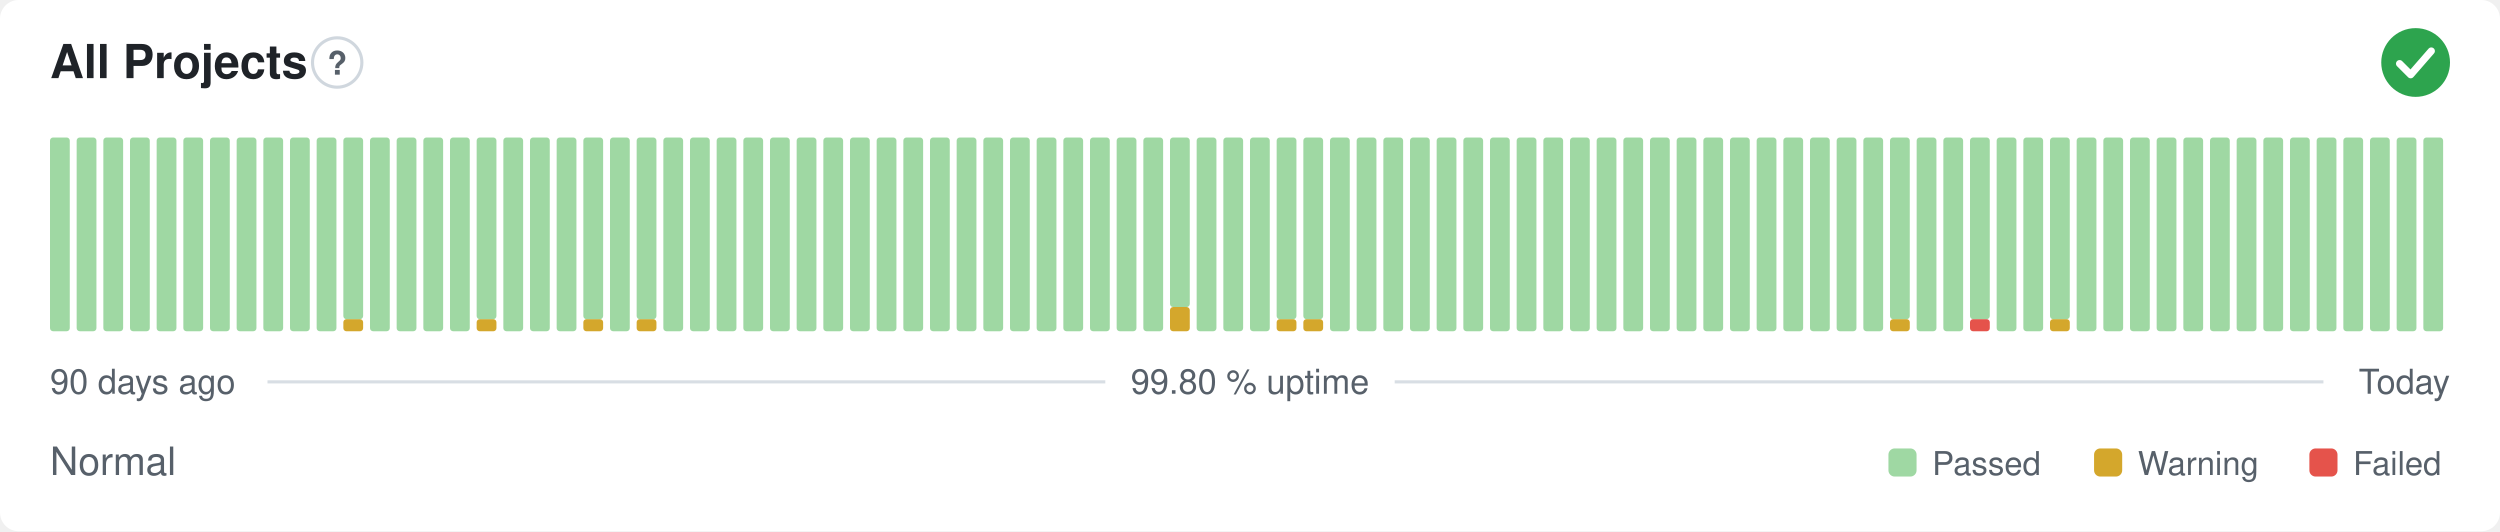
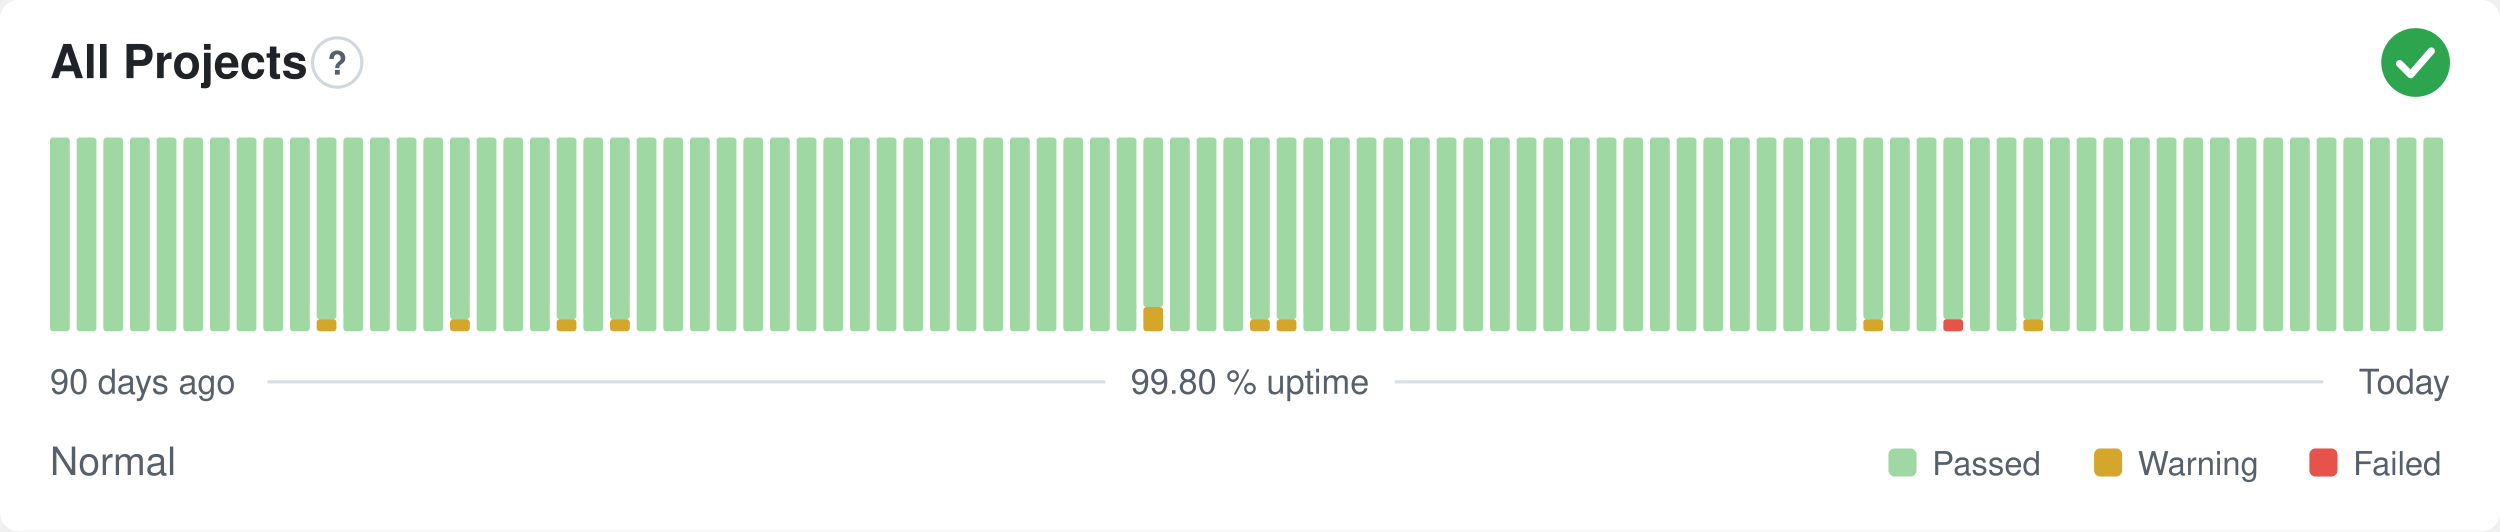
<svg xmlns="http://www.w3.org/2000/svg" width="800" height="170" viewBox="0 0 800 170" role="img" aria-label="All Projects: Normal, 99.80 % uptime over the last 90 days" font-family="-apple-system,BlinkMacSystemFont,'Segoe UI',Helvetica,Arial,sans-serif">
  <style>
    @media (prefers-color-scheme: dark) {
      .bg { fill: #0d1117 }
      .title { fill: #e6edf3 }
      .muted { fill: #8b949e }
      .hint { stroke: #30363d }
      .rule { stroke: #30363d }
      .nodata { fill: #21262d }
    }
  </style>
  <rect class="bg" width="800" height="170" rx="6" fill="#ffffff" />
  <text class="title" x="16" y="25" font-size="15" font-weight="600" fill="#1f2328">All Projects</text>
  <circle class="hint" cx="107.9" cy="20" r="7.9" fill="none" stroke="#d0d7de" stroke-width="1" />
  <text class="muted" x="107.9" y="23.9" text-anchor="middle" font-size="10.4" font-weight="700" fill="#57606a">?</text>
  <circle cx="773" cy="20" r="11" fill="#2da44e" />
  <path d="M767.87 20.37l3.54 3.54 6.60 -7.58" fill="none" stroke="#fff" stroke-width="2.31" stroke-linecap="round" stroke-linejoin="round" />
  <rect x="16.00" y="44.00" width="6.33" height="62.00" rx="1" fill="#9fd8a3" />
  <rect x="24.53" y="44.00" width="6.33" height="62.00" rx="1" fill="#9fd8a3" />
  <rect x="33.07" y="44.00" width="6.33" height="62.00" rx="1" fill="#9fd8a3" />
  <rect x="41.60" y="44.00" width="6.33" height="62.00" rx="1" fill="#9fd8a3" />
  <rect x="50.13" y="44.00" width="6.33" height="62.00" rx="1" fill="#9fd8a3" />
  <rect x="58.67" y="44.00" width="6.33" height="62.00" rx="1" fill="#9fd8a3" />
  <rect x="67.20" y="44.00" width="6.33" height="62.00" rx="1" fill="#9fd8a3" />
  <rect x="75.73" y="44.00" width="6.33" height="62.00" rx="1" fill="#9fd8a3" />
  <rect x="84.27" y="44.00" width="6.33" height="62.00" rx="1" fill="#9fd8a3" />
  <rect x="92.80" y="44.00" width="6.33" height="62.00" rx="1" fill="#9fd8a3" />
-   <rect x="101.33" y="44.00" width="6.33" height="62.00" rx="1" fill="#9fd8a3" />
-   <rect x="109.87" y="102.13" width="6.33" height="3.88" rx="1" fill="#d4a72c" />
-   <rect x="109.87" y="44.00" width="6.33" height="58.13" rx="1" fill="#9fd8a3" />
+   <rect x="101.33" y="102.13" width="6.33" height="3.88" rx="1" fill="#d4a72c" />
+   <rect x="101.33" y="44.00" width="6.33" height="58.13" rx="1" fill="#9fd8a3" />
+   <rect x="109.87" y="44.00" width="6.33" height="62.00" rx="1" fill="#9fd8a3" />
  <rect x="118.40" y="44.00" width="6.33" height="62.00" rx="1" fill="#9fd8a3" />
  <rect x="126.93" y="44.00" width="6.33" height="62.00" rx="1" fill="#9fd8a3" />
  <rect x="135.47" y="44.00" width="6.33" height="62.00" rx="1" fill="#9fd8a3" />
-   <rect x="144.00" y="44.00" width="6.33" height="62.00" rx="1" fill="#9fd8a3" />
-   <rect x="152.53" y="102.13" width="6.33" height="3.88" rx="1" fill="#d4a72c" />
-   <rect x="152.53" y="44.00" width="6.33" height="58.13" rx="1" fill="#9fd8a3" />
+   <rect x="144.00" y="102.13" width="6.33" height="3.88" rx="1" fill="#d4a72c" />
+   <rect x="144.00" y="44.00" width="6.33" height="58.13" rx="1" fill="#9fd8a3" />
+   <rect x="152.53" y="44.00" width="6.33" height="62.00" rx="1" fill="#9fd8a3" />
  <rect x="161.07" y="44.00" width="6.33" height="62.00" rx="1" fill="#9fd8a3" />
  <rect x="169.60" y="44.00" width="6.33" height="62.00" rx="1" fill="#9fd8a3" />
-   <rect x="178.13" y="44.00" width="6.33" height="62.00" rx="1" fill="#9fd8a3" />
-   <rect x="186.67" y="102.13" width="6.33" height="3.88" rx="1" fill="#d4a72c" />
-   <rect x="186.67" y="44.00" width="6.33" height="58.13" rx="1" fill="#9fd8a3" />
-   <rect x="195.20" y="44.00" width="6.33" height="62.00" rx="1" fill="#9fd8a3" />
-   <rect x="203.73" y="102.13" width="6.33" height="3.88" rx="1" fill="#d4a72c" />
-   <rect x="203.73" y="44.00" width="6.33" height="58.13" rx="1" fill="#9fd8a3" />
+   <rect x="178.13" y="102.13" width="6.33" height="3.88" rx="1" fill="#d4a72c" />
+   <rect x="178.13" y="44.00" width="6.33" height="58.13" rx="1" fill="#9fd8a3" />
+   <rect x="186.67" y="44.00" width="6.33" height="62.00" rx="1" fill="#9fd8a3" />
+   <rect x="195.20" y="102.13" width="6.33" height="3.88" rx="1" fill="#d4a72c" />
+   <rect x="195.20" y="44.00" width="6.33" height="58.13" rx="1" fill="#9fd8a3" />
+   <rect x="203.73" y="44.00" width="6.33" height="62.00" rx="1" fill="#9fd8a3" />
  <rect x="212.27" y="44.00" width="6.33" height="62.00" rx="1" fill="#9fd8a3" />
  <rect x="220.80" y="44.00" width="6.33" height="62.00" rx="1" fill="#9fd8a3" />
  <rect x="229.33" y="44.00" width="6.33" height="62.00" rx="1" fill="#9fd8a3" />
  <rect x="237.87" y="44.00" width="6.33" height="62.00" rx="1" fill="#9fd8a3" />
  <rect x="246.40" y="44.00" width="6.33" height="62.00" rx="1" fill="#9fd8a3" />
  <rect x="254.93" y="44.00" width="6.33" height="62.00" rx="1" fill="#9fd8a3" />
  <rect x="263.47" y="44.00" width="6.33" height="62.00" rx="1" fill="#9fd8a3" />
  <rect x="272.00" y="44.00" width="6.33" height="62.00" rx="1" fill="#9fd8a3" />
  <rect x="280.53" y="44.00" width="6.33" height="62.00" rx="1" fill="#9fd8a3" />
  <rect x="289.07" y="44.00" width="6.33" height="62.00" rx="1" fill="#9fd8a3" />
  <rect x="297.60" y="44.00" width="6.33" height="62.00" rx="1" fill="#9fd8a3" />
  <rect x="306.13" y="44.00" width="6.33" height="62.00" rx="1" fill="#9fd8a3" />
  <rect x="314.67" y="44.00" width="6.33" height="62.00" rx="1" fill="#9fd8a3" />
  <rect x="323.20" y="44.00" width="6.33" height="62.00" rx="1" fill="#9fd8a3" />
  <rect x="331.73" y="44.00" width="6.33" height="62.00" rx="1" fill="#9fd8a3" />
  <rect x="340.27" y="44.00" width="6.33" height="62.00" rx="1" fill="#9fd8a3" />
  <rect x="348.80" y="44.00" width="6.33" height="62.00" rx="1" fill="#9fd8a3" />
  <rect x="357.33" y="44.00" width="6.33" height="62.00" rx="1" fill="#9fd8a3" />
-   <rect x="365.87" y="44.00" width="6.33" height="62.00" rx="1" fill="#9fd8a3" />
-   <rect x="374.40" y="98.25" width="6.33" height="7.75" rx="1" fill="#d4a72c" />
-   <rect x="374.40" y="44.00" width="6.33" height="54.25" rx="1" fill="#9fd8a3" />
+   <rect x="365.87" y="98.25" width="6.33" height="7.75" rx="1" fill="#d4a72c" />
+   <rect x="365.87" y="44.00" width="6.33" height="54.25" rx="1" fill="#9fd8a3" />
+   <rect x="374.40" y="44.00" width="6.33" height="62.00" rx="1" fill="#9fd8a3" />
  <rect x="382.93" y="44.00" width="6.33" height="62.00" rx="1" fill="#9fd8a3" />
  <rect x="391.47" y="44.00" width="6.33" height="62.00" rx="1" fill="#9fd8a3" />
-   <rect x="400.00" y="44.00" width="6.33" height="62.00" rx="1" fill="#9fd8a3" />
+   <rect x="400.00" y="102.13" width="6.33" height="3.88" rx="1" fill="#d4a72c" />
+   <rect x="400.00" y="44.00" width="6.33" height="58.13" rx="1" fill="#9fd8a3" />
  <rect x="408.53" y="102.13" width="6.33" height="3.88" rx="1" fill="#d4a72c" />
  <rect x="408.53" y="44.00" width="6.33" height="58.13" rx="1" fill="#9fd8a3" />
-   <rect x="417.07" y="102.13" width="6.33" height="3.88" rx="1" fill="#d4a72c" />
-   <rect x="417.07" y="44.00" width="6.33" height="58.13" rx="1" fill="#9fd8a3" />
+   <rect x="417.07" y="44.00" width="6.33" height="62.00" rx="1" fill="#9fd8a3" />
  <rect x="425.60" y="44.00" width="6.33" height="62.00" rx="1" fill="#9fd8a3" />
  <rect x="434.13" y="44.00" width="6.33" height="62.00" rx="1" fill="#9fd8a3" />
  <rect x="442.67" y="44.00" width="6.33" height="62.00" rx="1" fill="#9fd8a3" />
  <rect x="451.20" y="44.00" width="6.33" height="62.00" rx="1" fill="#9fd8a3" />
  <rect x="459.73" y="44.00" width="6.33" height="62.00" rx="1" fill="#9fd8a3" />
  <rect x="468.27" y="44.00" width="6.33" height="62.00" rx="1" fill="#9fd8a3" />
  <rect x="476.80" y="44.00" width="6.33" height="62.00" rx="1" fill="#9fd8a3" />
  <rect x="485.33" y="44.00" width="6.33" height="62.00" rx="1" fill="#9fd8a3" />
  <rect x="493.87" y="44.00" width="6.33" height="62.00" rx="1" fill="#9fd8a3" />
  <rect x="502.40" y="44.00" width="6.33" height="62.00" rx="1" fill="#9fd8a3" />
  <rect x="510.93" y="44.00" width="6.33" height="62.00" rx="1" fill="#9fd8a3" />
  <rect x="519.47" y="44.00" width="6.33" height="62.00" rx="1" fill="#9fd8a3" />
  <rect x="528.00" y="44.00" width="6.33" height="62.00" rx="1" fill="#9fd8a3" />
  <rect x="536.53" y="44.00" width="6.33" height="62.00" rx="1" fill="#9fd8a3" />
  <rect x="545.07" y="44.00" width="6.33" height="62.00" rx="1" fill="#9fd8a3" />
  <rect x="553.60" y="44.00" width="6.33" height="62.00" rx="1" fill="#9fd8a3" />
  <rect x="562.13" y="44.00" width="6.33" height="62.00" rx="1" fill="#9fd8a3" />
  <rect x="570.67" y="44.00" width="6.33" height="62.00" rx="1" fill="#9fd8a3" />
  <rect x="579.20" y="44.00" width="6.33" height="62.00" rx="1" fill="#9fd8a3" />
  <rect x="587.73" y="44.00" width="6.33" height="62.00" rx="1" fill="#9fd8a3" />
-   <rect x="596.27" y="44.00" width="6.33" height="62.00" rx="1" fill="#9fd8a3" />
-   <rect x="604.80" y="102.13" width="6.33" height="3.88" rx="1" fill="#d4a72c" />
-   <rect x="604.80" y="44.00" width="6.33" height="58.13" rx="1" fill="#9fd8a3" />
+   <rect x="596.27" y="102.13" width="6.33" height="3.88" rx="1" fill="#d4a72c" />
+   <rect x="596.27" y="44.00" width="6.33" height="58.13" rx="1" fill="#9fd8a3" />
+   <rect x="604.80" y="44.00" width="6.33" height="62.00" rx="1" fill="#9fd8a3" />
  <rect x="613.33" y="44.00" width="6.33" height="62.00" rx="1" fill="#9fd8a3" />
-   <rect x="621.87" y="44.00" width="6.33" height="62.00" rx="1" fill="#9fd8a3" />
-   <rect x="630.40" y="102.13" width="6.33" height="3.88" rx="1" fill="#e5534b" />
-   <rect x="630.40" y="44.00" width="6.33" height="58.13" rx="1" fill="#9fd8a3" />
+   <rect x="621.87" y="102.13" width="6.33" height="3.88" rx="1" fill="#e5534b" />
+   <rect x="621.87" y="44.00" width="6.33" height="58.13" rx="1" fill="#9fd8a3" />
+   <rect x="630.40" y="44.00" width="6.33" height="62.00" rx="1" fill="#9fd8a3" />
  <rect x="638.93" y="44.00" width="6.33" height="62.00" rx="1" fill="#9fd8a3" />
-   <rect x="647.47" y="44.00" width="6.33" height="62.00" rx="1" fill="#9fd8a3" />
-   <rect x="656.00" y="102.13" width="6.33" height="3.88" rx="1" fill="#d4a72c" />
-   <rect x="656.00" y="44.00" width="6.33" height="58.13" rx="1" fill="#9fd8a3" />
+   <rect x="647.47" y="102.13" width="6.33" height="3.88" rx="1" fill="#d4a72c" />
+   <rect x="647.47" y="44.00" width="6.33" height="58.13" rx="1" fill="#9fd8a3" />
+   <rect x="656.00" y="44.00" width="6.33" height="62.00" rx="1" fill="#9fd8a3" />
  <rect x="664.53" y="44.00" width="6.33" height="62.00" rx="1" fill="#9fd8a3" />
  <rect x="673.07" y="44.00" width="6.33" height="62.00" rx="1" fill="#9fd8a3" />
  <rect x="681.60" y="44.00" width="6.33" height="62.00" rx="1" fill="#9fd8a3" />
  <rect x="690.13" y="44.00" width="6.33" height="62.00" rx="1" fill="#9fd8a3" />
  <rect x="698.67" y="44.00" width="6.33" height="62.00" rx="1" fill="#9fd8a3" />
  <rect x="707.20" y="44.00" width="6.33" height="62.00" rx="1" fill="#9fd8a3" />
  <rect x="715.73" y="44.00" width="6.33" height="62.00" rx="1" fill="#9fd8a3" />
  <rect x="724.27" y="44.00" width="6.33" height="62.00" rx="1" fill="#9fd8a3" />
  <rect x="732.80" y="44.00" width="6.33" height="62.00" rx="1" fill="#9fd8a3" />
  <rect x="741.33" y="44.00" width="6.33" height="62.00" rx="1" fill="#9fd8a3" />
  <rect x="749.87" y="44.00" width="6.33" height="62.00" rx="1" fill="#9fd8a3" />
  <rect x="758.40" y="44.00" width="6.33" height="62.00" rx="1" fill="#9fd8a3" />
  <rect x="766.93" y="44.00" width="6.33" height="62.00" rx="1" fill="#9fd8a3" />
  <rect x="775.47" y="44.00" width="6.33" height="62.00" rx="1" fill="#9fd8a3" />
  <text class="muted" x="16" y="126" font-size="11" fill="#57606a">90 days ago</text>
  <text class="muted" x="400" y="126" text-anchor="middle" font-size="11" fill="#57606a">99.80 % uptime</text>
  <text class="muted" x="784" y="126" text-anchor="end" font-size="11" fill="#57606a">Today</text>
  <line class="rule" x1="85.6" y1="122.2" x2="353.7" y2="122.2" stroke="#d8dee4" stroke-width="1" />
  <line class="rule" x1="446.3" y1="122.2" x2="743.5" y2="122.2" stroke="#d8dee4" stroke-width="1" />
  <text class="muted" x="16" y="152" font-size="12.5" fill="#57606a">Normal</text>
  <rect x="604.3" y="143.5" width="9.0" height="9.0" rx="2" fill="#9fd8a3" />
  <text class="muted" x="618.3" y="152" font-size="10.5" fill="#57606a">Passed</text>
  <rect x="670.1" y="143.5" width="9.0" height="9.0" rx="2" fill="#d4a72c" />
  <text class="muted" x="684.1" y="152" font-size="10.5" fill="#57606a">Warning</text>
  <rect x="739.0" y="143.5" width="9.0" height="9.0" rx="2" fill="#e5534b" />
  <text class="muted" x="753.0" y="152" font-size="10.5" fill="#57606a">Failed</text>
</svg>
